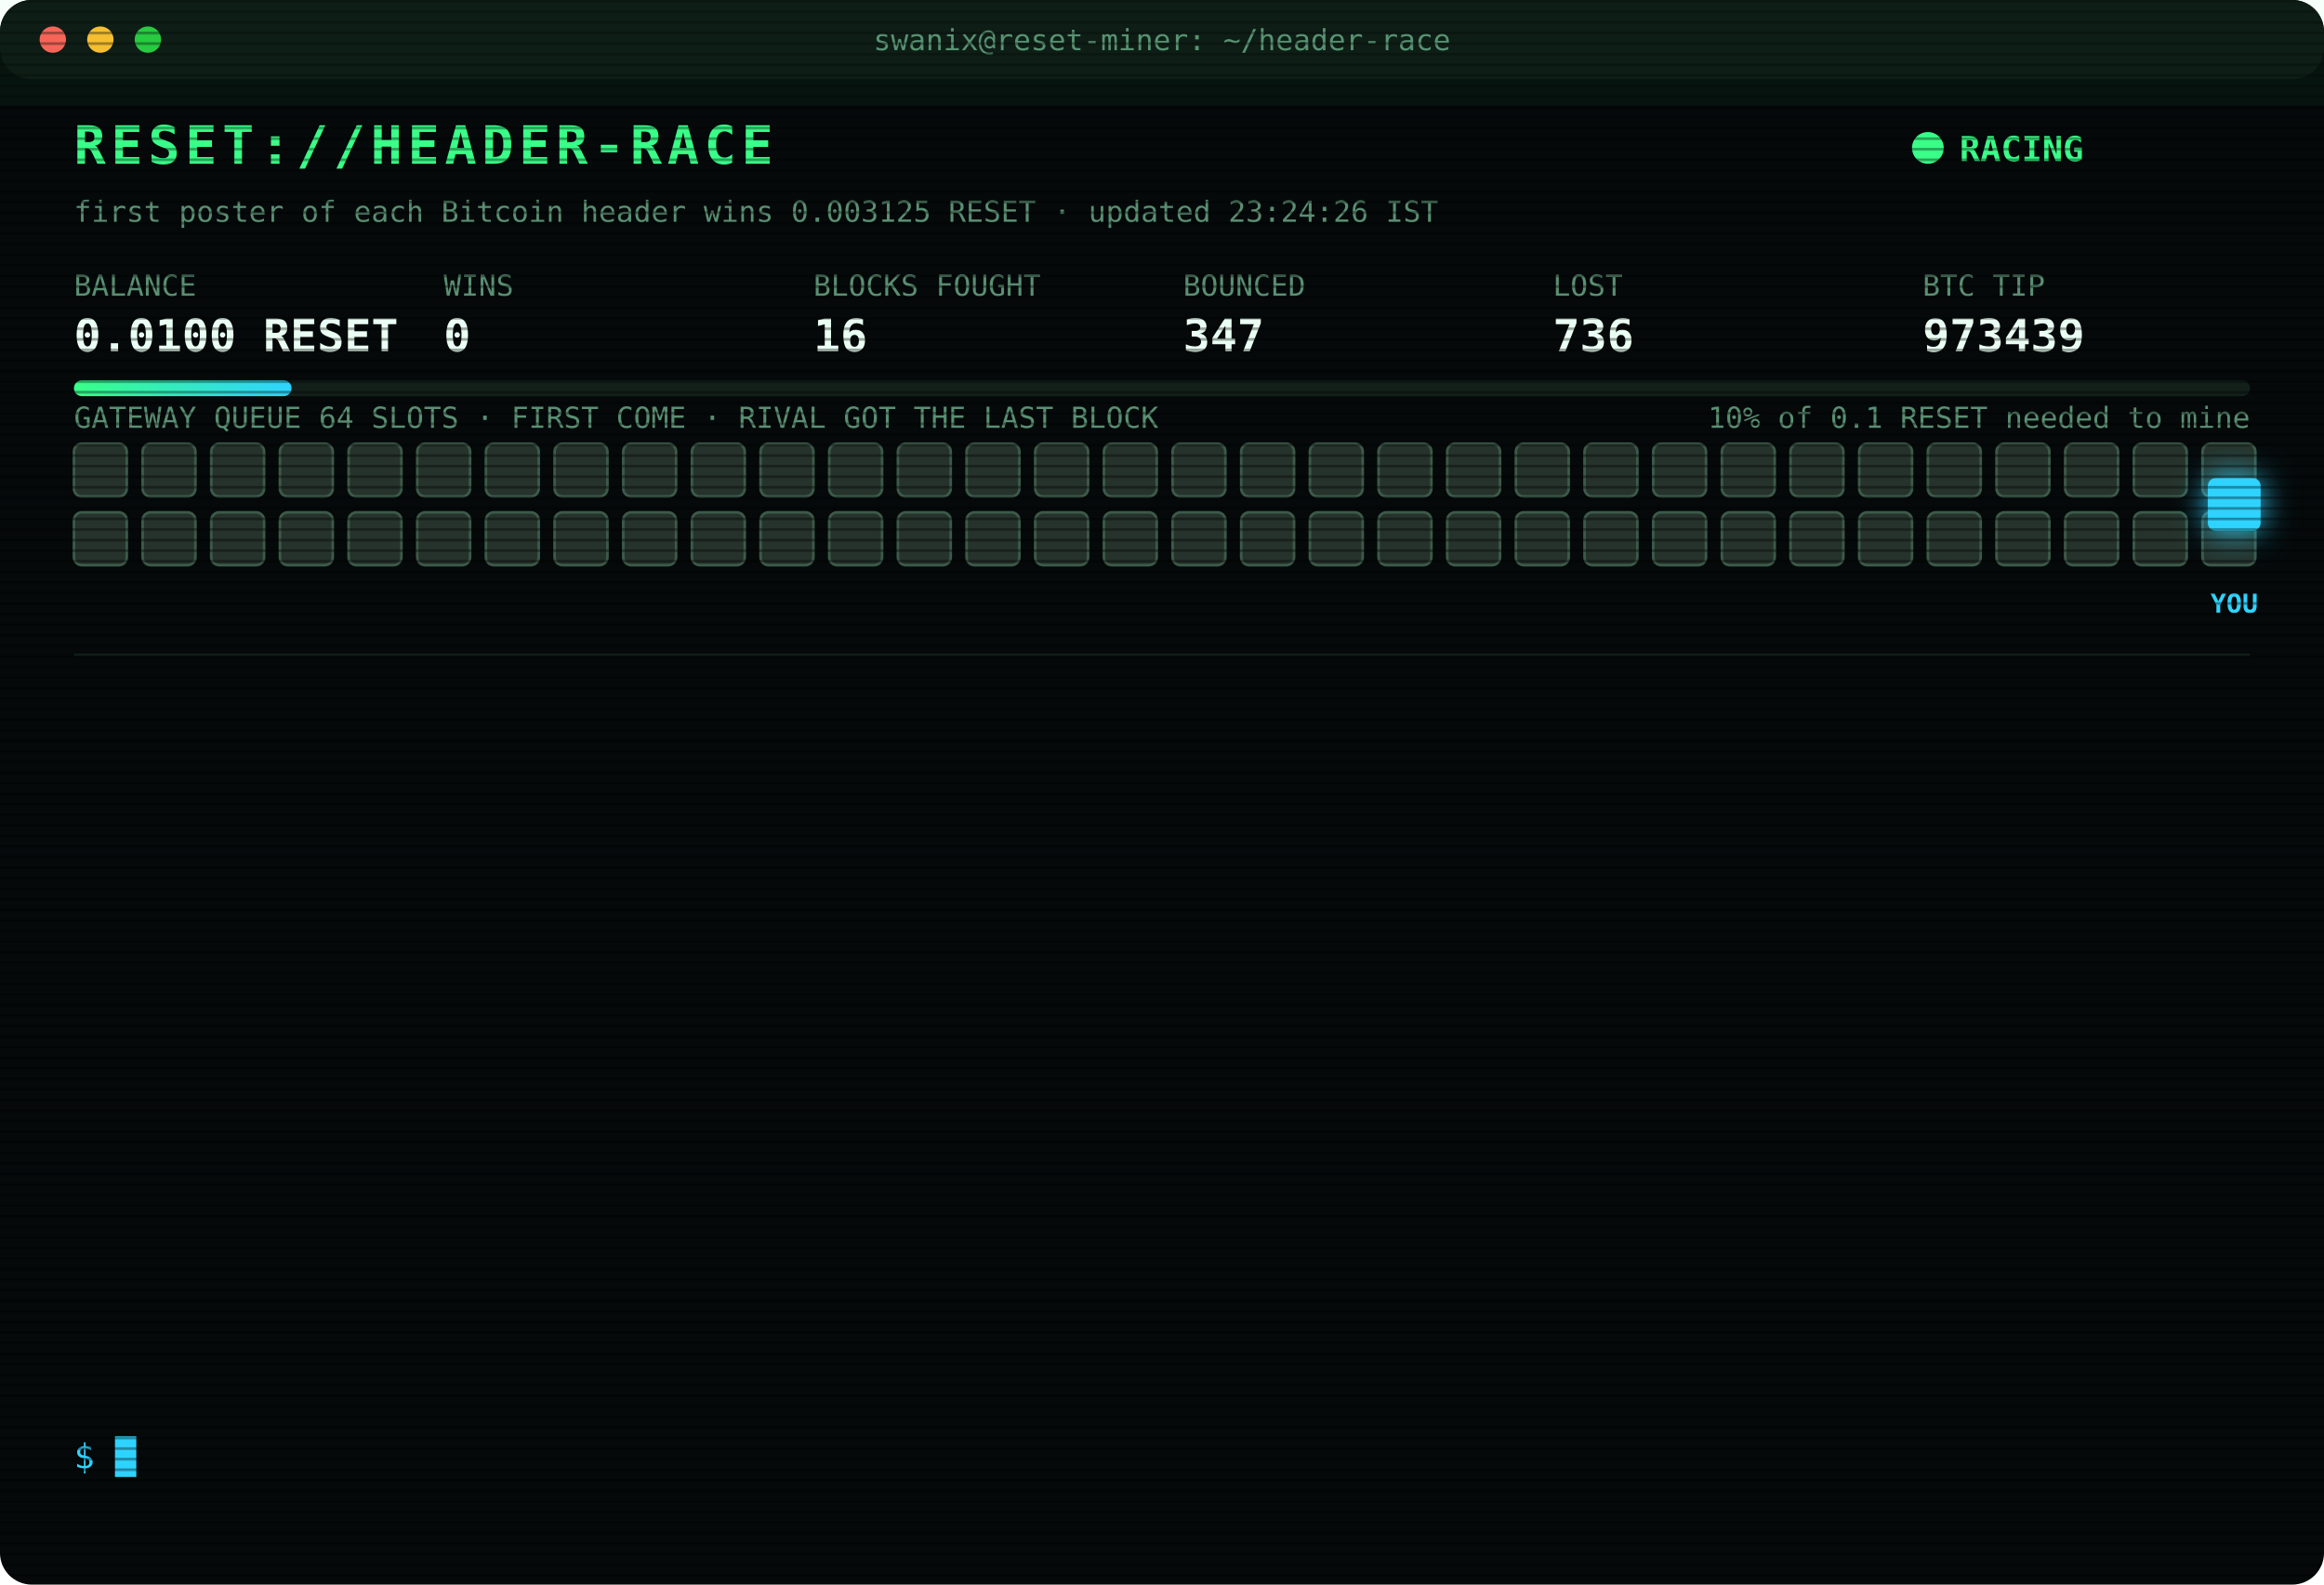
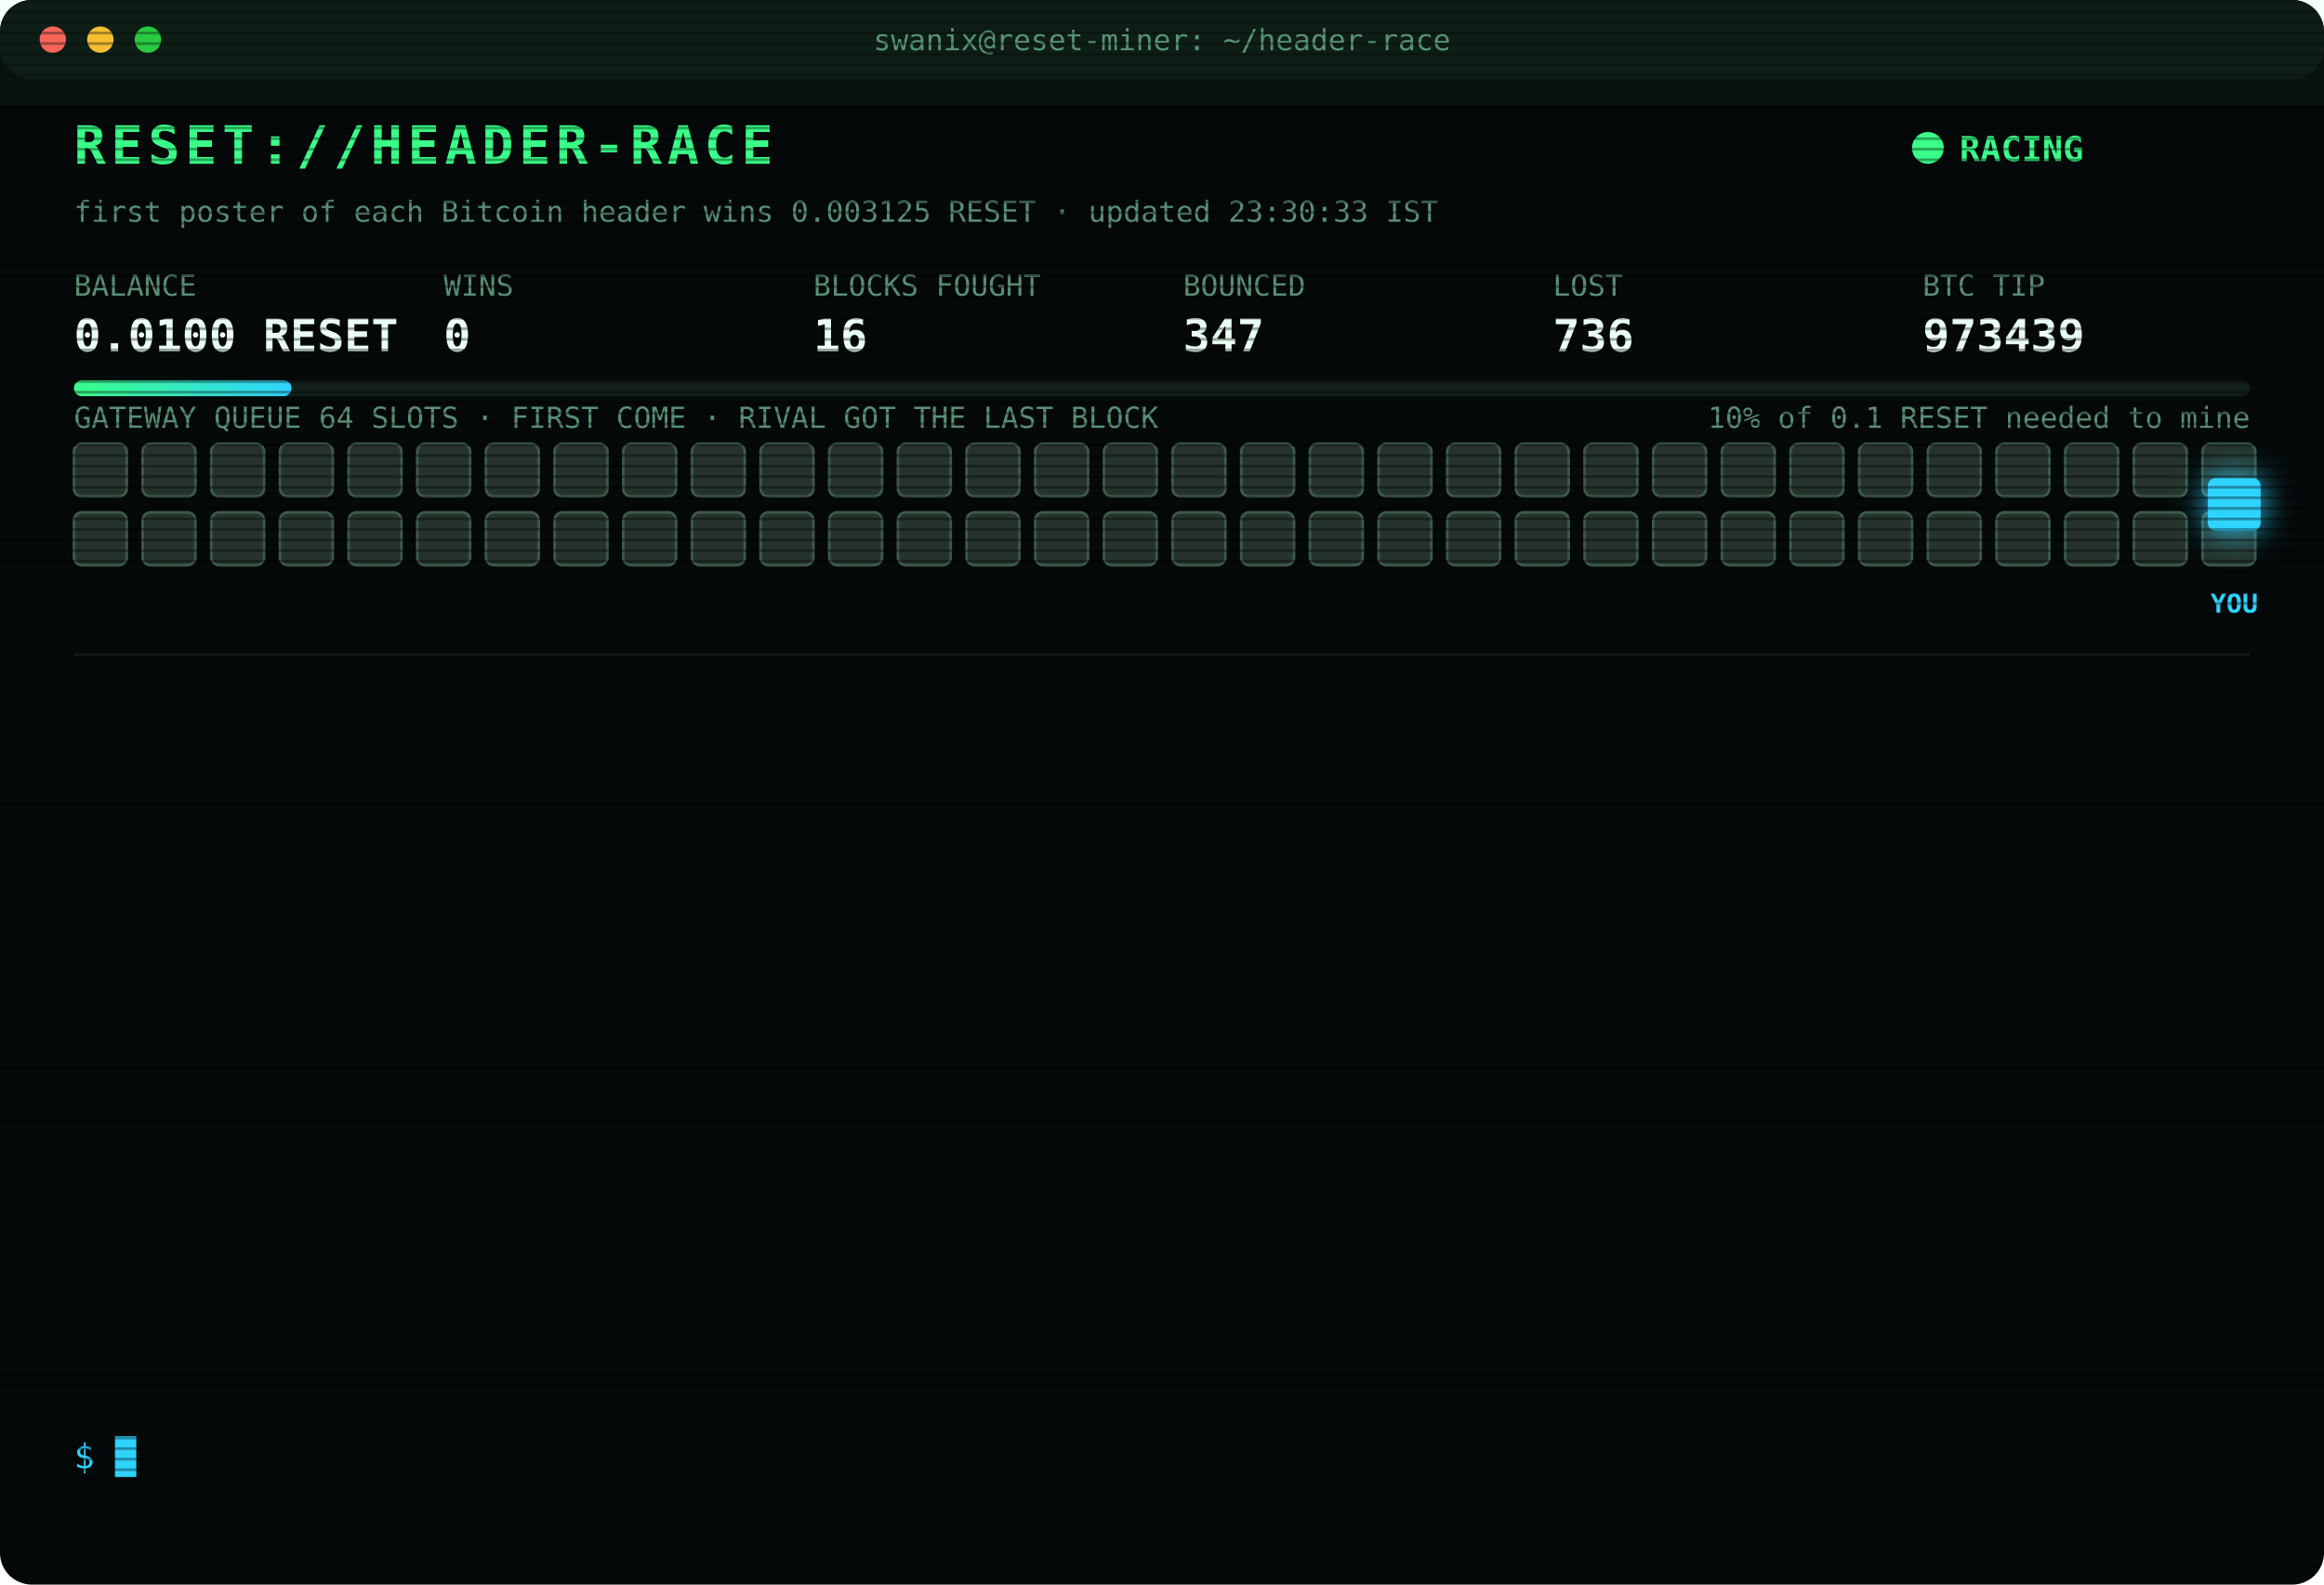
<svg xmlns="http://www.w3.org/2000/svg" width="880" height="600" viewBox="0 0 880 600" font-family="ui-monospace,SFMono-Regular,Menlo,Consolas,monospace">
  <style>
text{font-size:13px;fill:#7CFFB2}
.title{font-size:20px;font-weight:700;fill:#39FF88;letter-spacing:2px;animation:glitch 3s infinite steps(1)}
.sub{fill:#2fd3ff}.k{fill:#5a8f73;font-size:11px}.v{font-size:17px;font-weight:700;fill:#eafff3}
.ts{fill:#3f6b56}.boot{fill:#2fd3ff}.dim{fill:#5a8f73}.bad{fill:#ff4d6d}.warn{fill:#ffd23f}.mag{fill:#ff5cf0}.win{fill:#39FF88;font-weight:700}
.tag{font-size:10px;fill:#2fd3ff;font-weight:700}
.rival{fill:#26332c;stroke:#3c5a49;animation:jam 1.2s infinite alternate}
.idle{fill:#141c18;stroke:#22302a;animation:breathe 4s infinite}
.me{fill:#2fd3ff;filter:drop-shadow(0 0 6px #2fd3ff)}
.hover{animation:nudge 1.1s infinite ease-in-out}.bounce{animation:kick 1.4s infinite}
.ln{opacity:0;animation:in .4s forwards}
.cur{animation:blink 1s infinite steps(1)}
.scan{animation:scan 6s infinite linear}
.led{animation:blink 1.4s infinite}
@keyframes in{from{opacity:0;transform:translateX(-6px)}to{opacity:1;transform:none}}
@keyframes blink{50%{opacity:0}}
@keyframes jam{to{fill:#33463b}}
@keyframes breathe{50%{opacity:.4}}
@keyframes nudge{50%{transform:translateX(-10px)}}
@keyframes kick{0%,100%{transform:none}30%{transform:translateX(-14px)}55%{transform:translateX(10px) translateY(-6px)}}
@keyframes glitch{0%,92%{transform:none}93%{transform:translateX(2px);fill:#ff4d6d}95%{transform:translateX(-2px);fill:#2fd3ff}97%{transform:none}}
@keyframes scan{from{transform:translateY(-40px)}to{transform:translateY(600px)}}
</style>
  <defs>
    <pattern id="sl" width="4" height="4" patternUnits="userSpaceOnUse">
      <rect width="4" height="1" fill="#000" opacity=".35" />
    </pattern>
    <linearGradient id="bar">
      <stop offset="0" stop-color="#39FF88" />
      <stop offset="1" stop-color="#2fd3ff" />
    </linearGradient>
  </defs>
  <rect width="880" height="600" rx="12" fill="#05090a" />
  <rect width="880" height="30" rx="12" fill="#0d1512" />
  <circle cx="20" cy="15" r="5" fill="#ff5f57" />
  <circle cx="38" cy="15" r="5" fill="#febc2e" />
  <circle cx="56" cy="15" r="5" fill="#28c840" />
  <text x="440" y="19" text-anchor="middle" class="k">swanix@reset-miner: ~/header-race</text>
  <text x="28" y="62" class="title">RESET://HEADER-RACE</text>
  <circle class="led" cx="730" cy="56" r="6" fill="#39FF88" />
  <text x="742" y="61" class="win">RACING</text>
-   <text x="28" y="84" class="k">first poster of each Bitcoin header wins 0.003125 RESET · updated 23:24:26 IST</text>
+   <text x="28" y="84" class="k">first poster of each Bitcoin header wins 0.003125 RESET · updated 23:30:33 IST</text>
  <text x="28" y="112" class="k">BALANCE</text>
  <text x="28" y="133" class="v">0.0100 RESET</text>
  <text x="168" y="112" class="k">WINS</text>
  <text x="168" y="133" class="v">0</text>
  <text x="308" y="112" class="k">BLOCKS FOUGHT</text>
  <text x="308" y="133" class="v">16</text>
  <text x="448" y="112" class="k">BOUNCED</text>
  <text x="448" y="133" class="v">347</text>
  <text x="588" y="112" class="k">LOST</text>
  <text x="588" y="133" class="v">736</text>
  <text x="728" y="112" class="k">BTC TIP</text>
  <text x="728" y="133" class="v">973439</text>
  <rect x="28" y="144" width="824" height="6" rx="3" fill="#13201a" />
  <rect x="28" y="144" width="82.4" height="6" rx="3" fill="url(#bar)" />
  <text x="852" y="162" text-anchor="end" class="k">10% of 0.1 RESET needed to mine</text>
  <text x="28" y="162" class="k">GATEWAY QUEUE 64 SLOTS · FIRST COME · RIVAL GOT THE LAST BLOCK</text>
  <rect class="rival" x="28" y="168" width="20" height="20" rx="3" style="animation-delay:0.00s" />
  <rect class="rival" x="54" y="168" width="20" height="20" rx="3" style="animation-delay:0.05s" />
  <rect class="rival" x="80" y="168" width="20" height="20" rx="3" style="animation-delay:0.10s" />
  <rect class="rival" x="106" y="168" width="20" height="20" rx="3" style="animation-delay:0.15s" />
  <rect class="rival" x="132" y="168" width="20" height="20" rx="3" style="animation-delay:0.20s" />
  <rect class="rival" x="158" y="168" width="20" height="20" rx="3" style="animation-delay:0.25s" />
  <rect class="rival" x="184" y="168" width="20" height="20" rx="3" style="animation-delay:0.30s" />
  <rect class="rival" x="210" y="168" width="20" height="20" rx="3" style="animation-delay:0.35s" />
  <rect class="rival" x="236" y="168" width="20" height="20" rx="3" style="animation-delay:0.40s" />
  <rect class="rival" x="262" y="168" width="20" height="20" rx="3" style="animation-delay:0.45s" />
  <rect class="rival" x="288" y="168" width="20" height="20" rx="3" style="animation-delay:0.50s" />
  <rect class="rival" x="314" y="168" width="20" height="20" rx="3" style="animation-delay:0.55s" />
  <rect class="rival" x="340" y="168" width="20" height="20" rx="3" style="animation-delay:0.60s" />
  <rect class="rival" x="366" y="168" width="20" height="20" rx="3" style="animation-delay:0.65s" />
  <rect class="rival" x="392" y="168" width="20" height="20" rx="3" style="animation-delay:0.70s" />
  <rect class="rival" x="418" y="168" width="20" height="20" rx="3" style="animation-delay:0.75s" />
  <rect class="rival" x="444" y="168" width="20" height="20" rx="3" style="animation-delay:0.80s" />
  <rect class="rival" x="470" y="168" width="20" height="20" rx="3" style="animation-delay:0.85s" />
  <rect class="rival" x="496" y="168" width="20" height="20" rx="3" style="animation-delay:0.90s" />
  <rect class="rival" x="522" y="168" width="20" height="20" rx="3" style="animation-delay:0.95s" />
  <rect class="rival" x="548" y="168" width="20" height="20" rx="3" style="animation-delay:1.00s" />
  <rect class="rival" x="574" y="168" width="20" height="20" rx="3" style="animation-delay:1.05s" />
  <rect class="rival" x="600" y="168" width="20" height="20" rx="3" style="animation-delay:1.10s" />
  <rect class="rival" x="626" y="168" width="20" height="20" rx="3" style="animation-delay:1.15s" />
  <rect class="rival" x="652" y="168" width="20" height="20" rx="3" style="animation-delay:1.20s" />
  <rect class="rival" x="678" y="168" width="20" height="20" rx="3" style="animation-delay:1.25s" />
  <rect class="rival" x="704" y="168" width="20" height="20" rx="3" style="animation-delay:1.30s" />
  <rect class="rival" x="730" y="168" width="20" height="20" rx="3" style="animation-delay:1.35s" />
  <rect class="rival" x="756" y="168" width="20" height="20" rx="3" style="animation-delay:1.40s" />
  <rect class="rival" x="782" y="168" width="20" height="20" rx="3" style="animation-delay:1.45s" />
  <rect class="rival" x="808" y="168" width="20" height="20" rx="3" style="animation-delay:1.50s" />
  <rect class="rival" x="834" y="168" width="20" height="20" rx="3" style="animation-delay:1.55s" />
  <rect class="rival" x="28" y="194" width="20" height="20" rx="3" style="animation-delay:1.60s" />
  <rect class="rival" x="54" y="194" width="20" height="20" rx="3" style="animation-delay:1.65s" />
  <rect class="rival" x="80" y="194" width="20" height="20" rx="3" style="animation-delay:1.70s" />
  <rect class="rival" x="106" y="194" width="20" height="20" rx="3" style="animation-delay:1.75s" />
  <rect class="rival" x="132" y="194" width="20" height="20" rx="3" style="animation-delay:1.80s" />
  <rect class="rival" x="158" y="194" width="20" height="20" rx="3" style="animation-delay:1.85s" />
  <rect class="rival" x="184" y="194" width="20" height="20" rx="3" style="animation-delay:1.90s" />
  <rect class="rival" x="210" y="194" width="20" height="20" rx="3" style="animation-delay:1.95s" />
  <rect class="rival" x="236" y="194" width="20" height="20" rx="3" style="animation-delay:2.00s" />
  <rect class="rival" x="262" y="194" width="20" height="20" rx="3" style="animation-delay:2.05s" />
  <rect class="rival" x="288" y="194" width="20" height="20" rx="3" style="animation-delay:2.10s" />
  <rect class="rival" x="314" y="194" width="20" height="20" rx="3" style="animation-delay:2.15s" />
  <rect class="rival" x="340" y="194" width="20" height="20" rx="3" style="animation-delay:2.20s" />
  <rect class="rival" x="366" y="194" width="20" height="20" rx="3" style="animation-delay:2.25s" />
  <rect class="rival" x="392" y="194" width="20" height="20" rx="3" style="animation-delay:2.30s" />
  <rect class="rival" x="418" y="194" width="20" height="20" rx="3" style="animation-delay:2.35s" />
  <rect class="rival" x="444" y="194" width="20" height="20" rx="3" style="animation-delay:2.40s" />
  <rect class="rival" x="470" y="194" width="20" height="20" rx="3" style="animation-delay:2.45s" />
  <rect class="rival" x="496" y="194" width="20" height="20" rx="3" style="animation-delay:2.50s" />
  <rect class="rival" x="522" y="194" width="20" height="20" rx="3" style="animation-delay:2.55s" />
  <rect class="rival" x="548" y="194" width="20" height="20" rx="3" style="animation-delay:2.60s" />
  <rect class="rival" x="574" y="194" width="20" height="20" rx="3" style="animation-delay:2.65s" />
  <rect class="rival" x="600" y="194" width="20" height="20" rx="3" style="animation-delay:2.70s" />
  <rect class="rival" x="626" y="194" width="20" height="20" rx="3" style="animation-delay:2.75s" />
  <rect class="rival" x="652" y="194" width="20" height="20" rx="3" style="animation-delay:2.80s" />
  <rect class="rival" x="678" y="194" width="20" height="20" rx="3" style="animation-delay:2.85s" />
  <rect class="rival" x="704" y="194" width="20" height="20" rx="3" style="animation-delay:2.90s" />
  <rect class="rival" x="730" y="194" width="20" height="20" rx="3" style="animation-delay:2.95s" />
  <rect class="rival" x="756" y="194" width="20" height="20" rx="3" style="animation-delay:3.00s" />
  <rect class="rival" x="782" y="194" width="20" height="20" rx="3" style="animation-delay:3.05s" />
  <rect class="rival" x="808" y="194" width="20" height="20" rx="3" style="animation-delay:3.10s" />
  <rect class="rival" x="834" y="194" width="20" height="20" rx="3" style="animation-delay:3.15s" />
  <g class="hover">
    <rect class="me" x="836" y="181" width="20" height="20" rx="3" />
    <text class="tag" x="846" y="232" text-anchor="middle">YOU</text>
  </g>
  <line x1="28" x2="852" y1="248" y2="248" stroke="#13201a" />
  <g class="ln" style="animation-delay:0.40s">
    <text x="28" y="270" class="ts">22:11:03</text>
    <text x="104" y="270" class="bad">[LOST] #973426 taken by a rival miner</text>
  </g>
  <g class="ln" style="animation-delay:0.65s">
    <text x="28" y="292" class="ts">22:13:14</text>
    <text x="104" y="292" class="bad">[LOST] #973427 taken by a rival miner</text>
  </g>
  <g class="ln" style="animation-delay:0.90s">
    <text x="28" y="314" class="ts">22:19:25</text>
    <text x="104" y="314" class="bad">[LOST] #973429 taken by a rival miner</text>
  </g>
  <g class="ln" style="animation-delay:1.15s">
    <text x="28" y="336" class="ts">22:36:56</text>
    <text x="104" y="336" class="bad">[LOST] #973430 taken by a rival miner</text>
  </g>
  <g class="ln" style="animation-delay:1.40s">
    <text x="28" y="358" class="ts">22:37:57</text>
    <text x="104" y="358" class="bad">[LOST] #973431 taken by a rival miner</text>
  </g>
  <g class="ln" style="animation-delay:1.65s">
    <text x="28" y="380" class="ts">22:38:05</text>
    <text x="104" y="380" class="bad">[LOST] #973432 taken by a rival miner</text>
  </g>
  <g class="ln" style="animation-delay:1.90s">
    <text x="28" y="402" class="ts">22:55:12</text>
    <text x="104" y="402" class="bad">[LOST] #973433 taken by a rival miner</text>
  </g>
  <g class="ln" style="animation-delay:2.15s">
    <text x="28" y="424" class="ts">22:58:30</text>
    <text x="104" y="424" class="bad">[LOST] #973434 taken by a rival miner</text>
  </g>
  <g class="ln" style="animation-delay:2.40s">
    <text x="28" y="446" class="ts">23:04:17</text>
    <text x="104" y="446" class="bad">[LOST] #973435 taken by a rival miner</text>
  </g>
  <g class="ln" style="animation-delay:2.65s">
    <text x="28" y="468" class="ts">23:10:45</text>
    <text x="104" y="468" class="bad">[LOST] #973436 taken by a rival miner</text>
  </g>
  <g class="ln" style="animation-delay:2.90s">
    <text x="28" y="490" class="ts">23:15:17</text>
    <text x="104" y="490" class="bad">[LOST] #973437 taken by a rival miner</text>
  </g>
  <g class="ln" style="animation-delay:3.15s">
    <text x="28" y="512" class="ts">23:18:43</text>
    <text x="104" y="512" class="bad">[LOST] #973438 taken by a rival miner</text>
  </g>
  <g class="ln" style="animation-delay:3.40s">
    <text x="28" y="534" class="ts">23:24:26</text>
    <text x="104" y="534" class="bad">[LOST] #973439 taken by a rival miner</text>
  </g>
  <text x="28" y="556" class="sub">$ <tspan class="cur">█</tspan>
  </text>
  <rect width="880" height="600" rx="12" fill="url(#sl)" pointer-events="none" />
  <rect class="scan" width="880" height="40" fill="#39FF88" opacity=".04" />
</svg>
